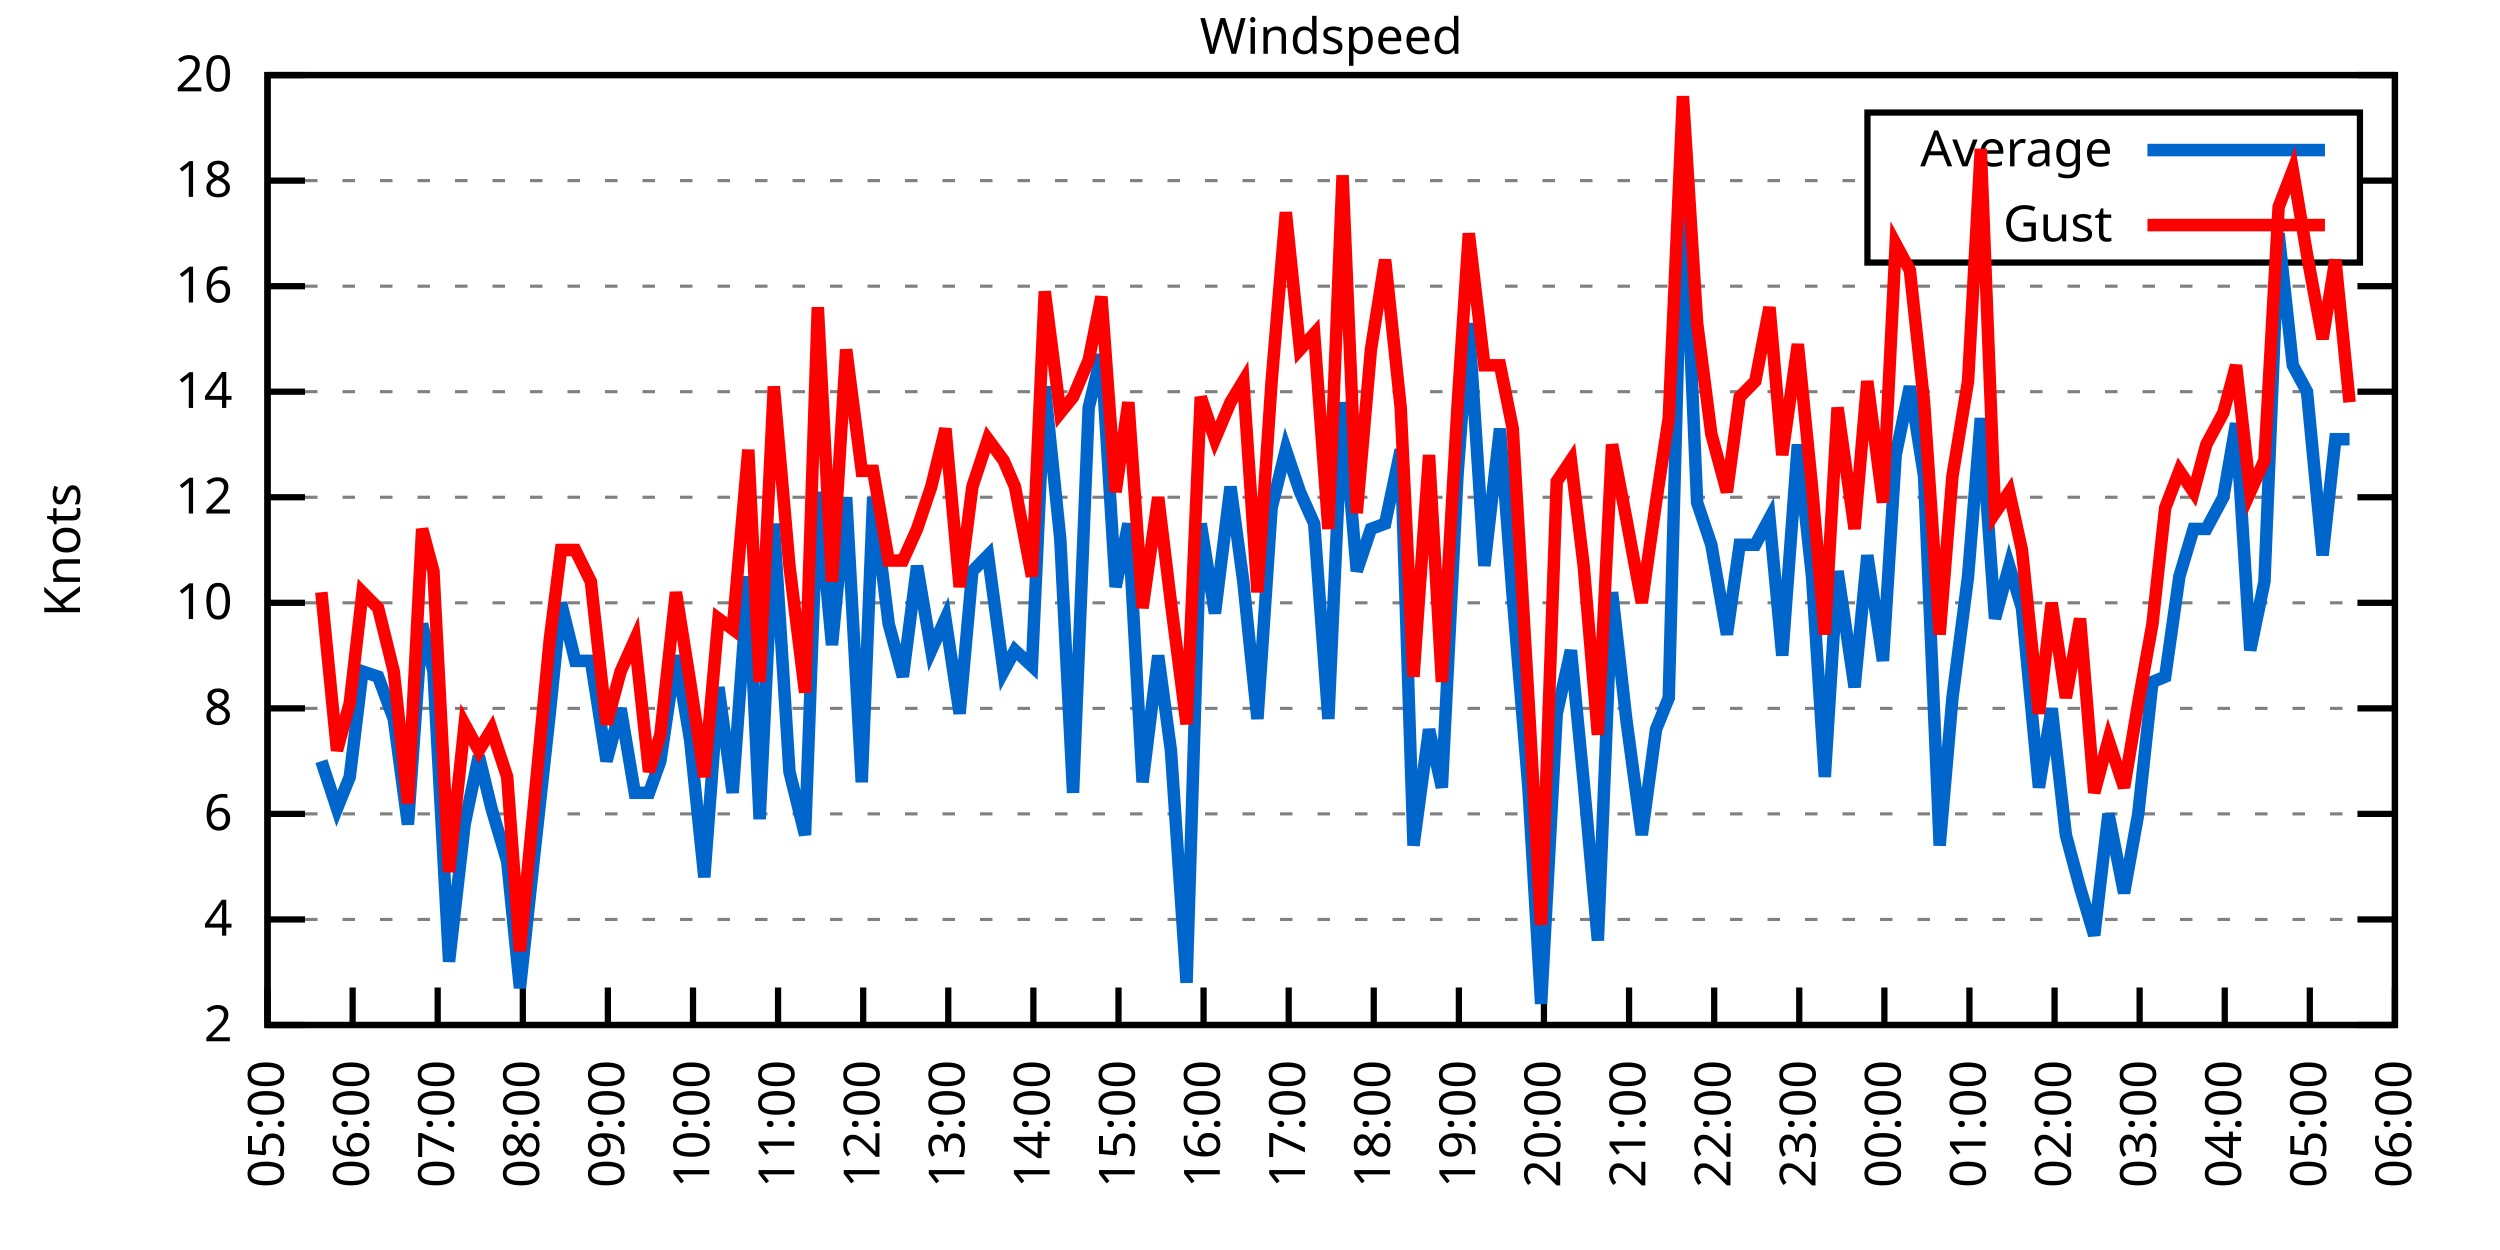
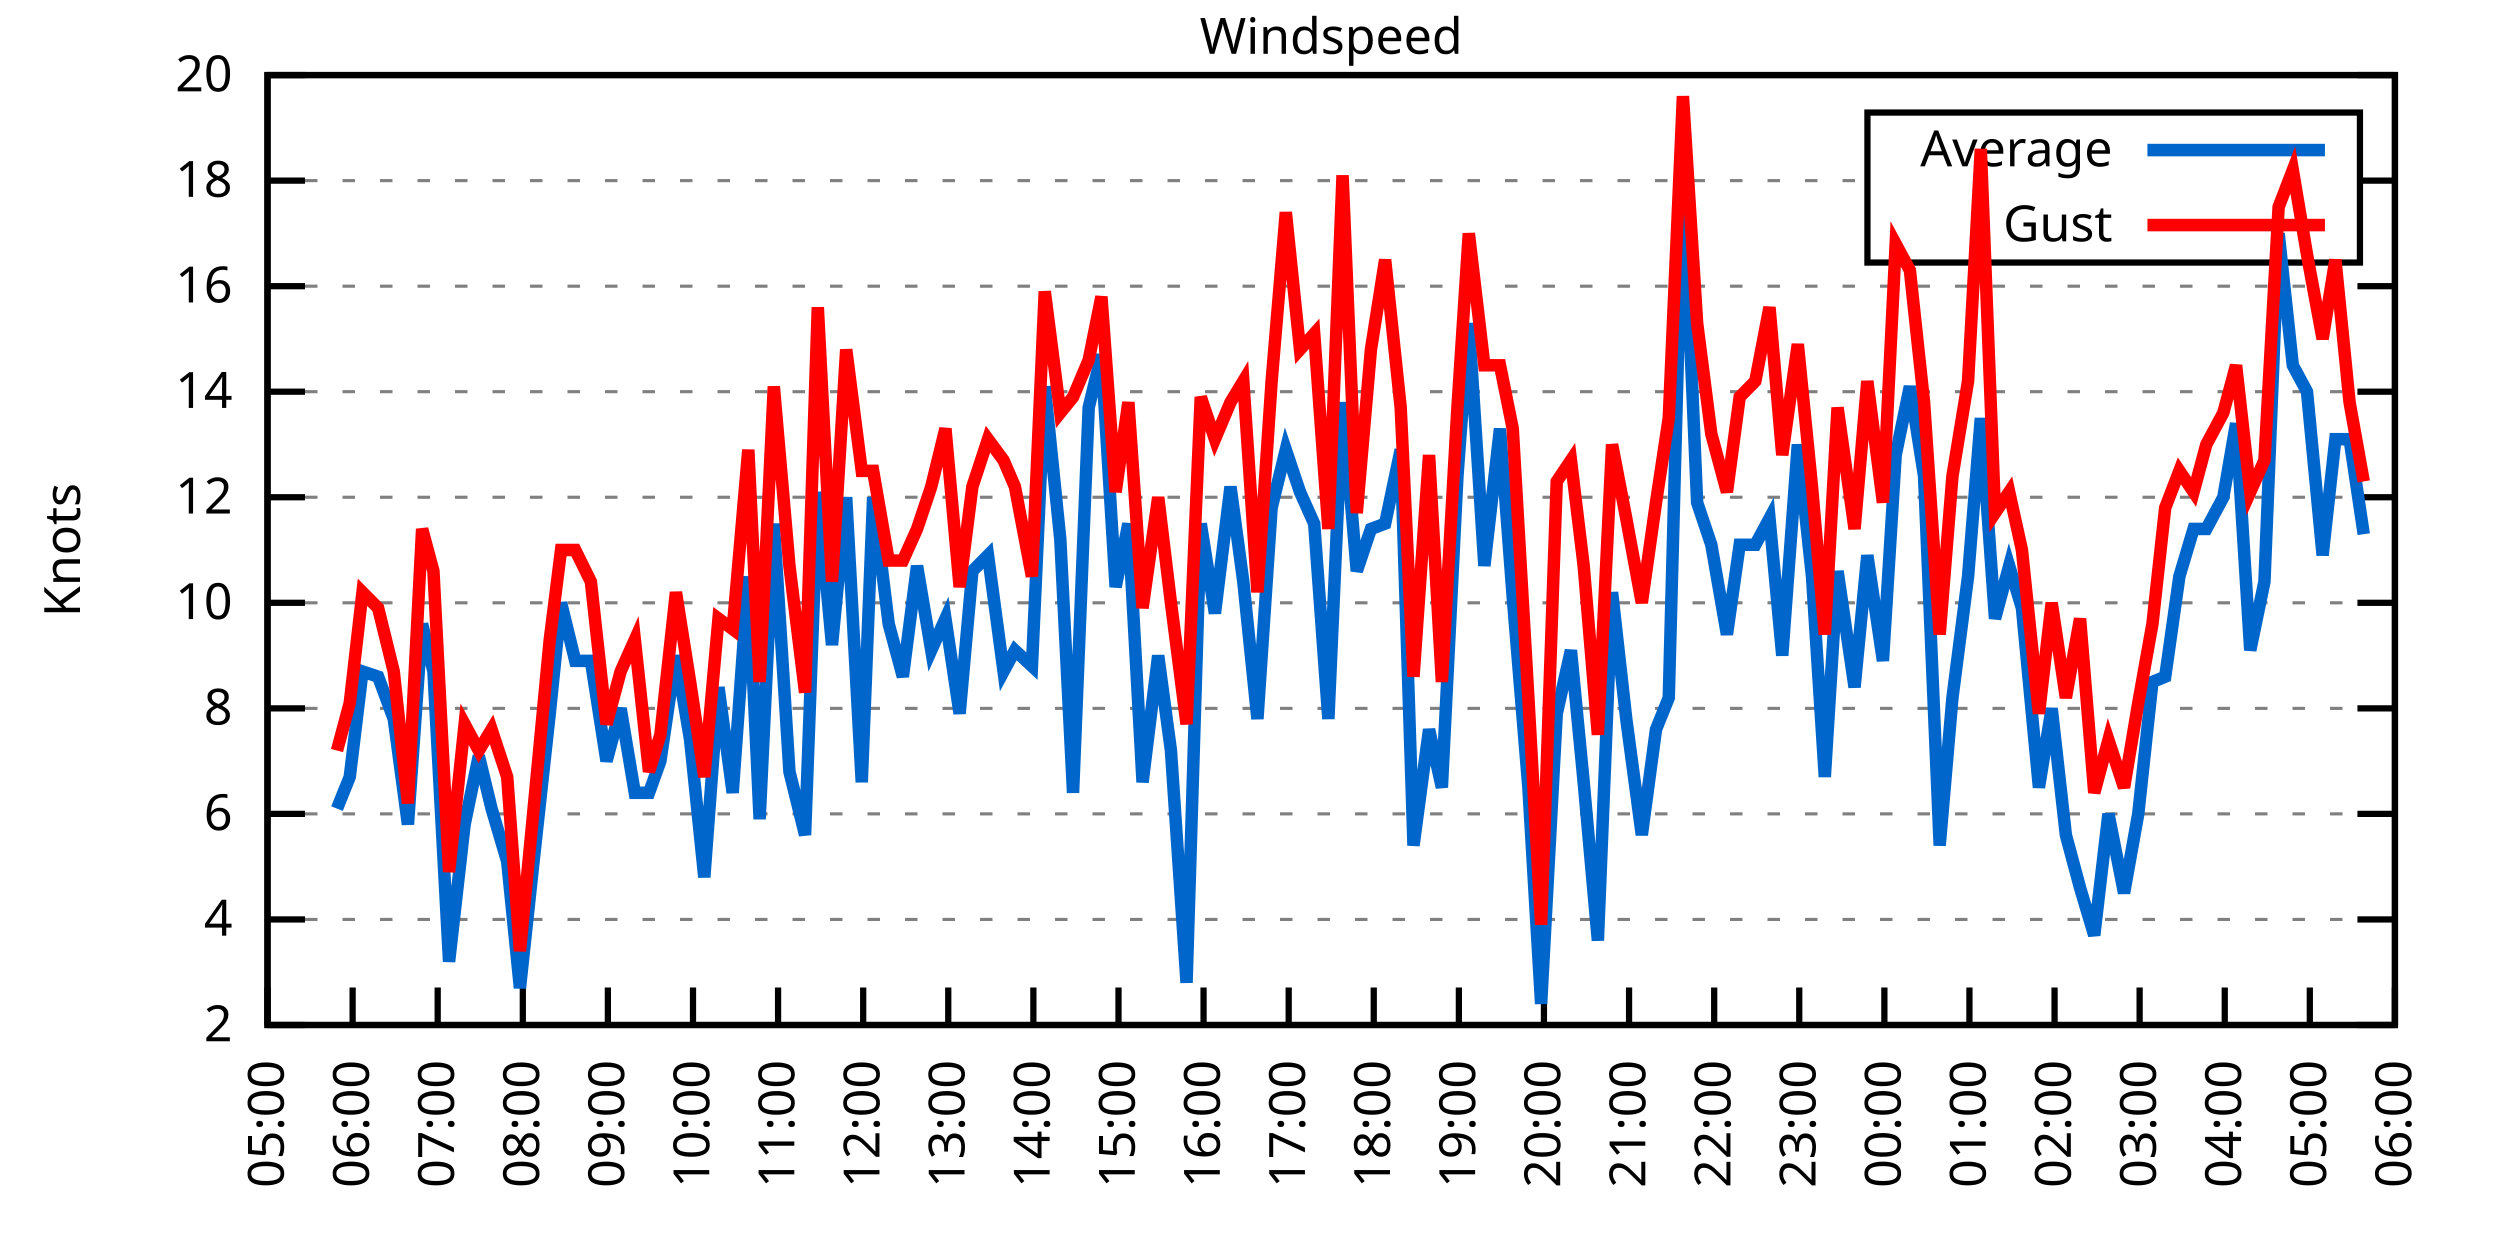
<svg xmlns="http://www.w3.org/2000/svg" xmlns:xlink="http://www.w3.org/1999/xlink" width="400" height="200" viewBox="0 0 400 200">
  <g id="gnuplot_canvas">
    <rect x="0" y="0" width="400" height="200" fill="none" />
    <defs>
      <circle id="gpDot" r="0.5" stroke-width="0.5" stroke="currentColor" />
      <path id="gpPt0" stroke-width="0.333" stroke="currentColor" d="M-1,0 h2 M0,-1 v2" />
      <path id="gpPt1" stroke-width="0.333" stroke="currentColor" d="M-1,-1 L1,1 M1,-1 L-1,1" />
      <path id="gpPt2" stroke-width="0.333" stroke="currentColor" d="M-1,0 L1,0 M0,-1 L0,1 M-1,-1 L1,1 M-1,1 L1,-1" />
      <rect id="gpPt3" stroke-width="0.333" stroke="currentColor" x="-1" y="-1" width="2" height="2" />
      <rect id="gpPt4" stroke-width="0.333" stroke="currentColor" fill="currentColor" x="-1" y="-1" width="2" height="2" />
      <circle id="gpPt5" stroke-width="0.333" stroke="currentColor" cx="0" cy="0" r="1" />
      <use xlink:href="#gpPt5" id="gpPt6" fill="currentColor" stroke="none" />
      <path id="gpPt7" stroke-width="0.333" stroke="currentColor" d="M0,-1.33 L-1.33,0.67 L1.33,0.67 z" />
      <use xlink:href="#gpPt7" id="gpPt8" fill="currentColor" stroke="none" />
      <use xlink:href="#gpPt7" id="gpPt9" stroke="currentColor" transform="rotate(180)" />
      <use xlink:href="#gpPt9" id="gpPt10" fill="currentColor" stroke="none" />
      <use xlink:href="#gpPt3" id="gpPt11" stroke="currentColor" transform="rotate(45)" />
      <use xlink:href="#gpPt11" id="gpPt12" fill="currentColor" stroke="none" />
      <path id="gpPt13" stroke-width="0.333" stroke="currentColor" d="M0,1.330 L1.265,0.411 L0.782,-1.067 L-0.782,-1.076 L-1.265,0.411 z" />
      <use xlink:href="#gpPt13" id="gpPt14" fill="currentColor" stroke="none" />
      <filter id="textbox" filterUnits="objectBoundingBox" x="0" y="0" height="1" width="1">
        <feFlood flood-color="white" flood-opacity="1" result="bgnd" />
        <feComposite in="SourceGraphic" in2="bgnd" operator="atop" />
      </filter>
      <filter id="greybox" filterUnits="objectBoundingBox" x="0" y="0" height="1" width="1">
        <feFlood flood-color="lightgrey" flood-opacity="1" result="grey" />
        <feComposite in="SourceGraphic" in2="grey" operator="atop" />
      </filter>
    </defs>
    <g fill="none" color="white" stroke="currentColor" stroke-width="1.00" stroke-linecap="butt" stroke-linejoin="miter">
</g>
    <g fill="none" color="black" stroke="currentColor" stroke-width="1.00" stroke-linecap="butt" stroke-linejoin="miter">
      <g stroke="none" shape-rendering="crispEdges">
        <polygon fill="rgb(255, 255, 255)" points="42.80,164.00 383.18,164.00 383.18,12.02 42.80,12.02 " />
      </g>
    </g>
    <g fill="none" color="black" stroke="currentColor" stroke-width="1.00" stroke-linecap="butt" stroke-linejoin="miter">
</g>
    <g fill="none" color="black" stroke="black" stroke-width="0.50" stroke-linecap="butt" stroke-linejoin="miter">
</g>
    <g fill="none" color="gray" stroke="currentColor" stroke-width="0.50" stroke-linecap="butt" stroke-linejoin="miter">
      <path stroke="gray" stroke-dasharray="2,4" class="gridline" d="M42.80,164.00 L383.19,164.00  " />
    </g>
    <g fill="none" color="gray" stroke="gray" stroke-width="1.00" stroke-linecap="butt" stroke-linejoin="miter">
</g>
    <g fill="none" color="black" stroke="currentColor" stroke-width="1.00" stroke-linecap="butt" stroke-linejoin="miter">
      <path stroke="black" d="M42.80,164.00 L48.80,164.00 M383.19,164.00 L377.19,164.00  " />
      <g transform="translate(37.20,166.60)" stroke="none" fill="black" font-family="Sans" font-size="8.00" text-anchor="end">
        <text>
          <tspan font-family="Sans"> 2</tspan>
        </text>
      </g>
    </g>
    <g fill="none" color="black" stroke="currentColor" stroke-width="1.00" stroke-linecap="butt" stroke-linejoin="miter">
</g>
    <g fill="none" color="black" stroke="black" stroke-width="0.50" stroke-linecap="butt" stroke-linejoin="miter">
</g>
    <g fill="none" color="gray" stroke="currentColor" stroke-width="0.50" stroke-linecap="butt" stroke-linejoin="miter">
      <path stroke="gray" stroke-dasharray="2,4" class="gridline" d="M42.80,147.11 L383.19,147.11  " />
    </g>
    <g fill="none" color="gray" stroke="gray" stroke-width="1.00" stroke-linecap="butt" stroke-linejoin="miter">
</g>
    <g fill="none" color="black" stroke="currentColor" stroke-width="1.00" stroke-linecap="butt" stroke-linejoin="miter">
      <path stroke="black" d="M42.80,147.11 L48.80,147.11 M383.19,147.11 L377.19,147.11  " />
      <g transform="translate(37.20,149.71)" stroke="none" fill="black" font-family="Sans" font-size="8.00" text-anchor="end">
        <text>
          <tspan font-family="Sans"> 4</tspan>
        </text>
      </g>
    </g>
    <g fill="none" color="black" stroke="currentColor" stroke-width="1.00" stroke-linecap="butt" stroke-linejoin="miter">
</g>
    <g fill="none" color="black" stroke="black" stroke-width="0.50" stroke-linecap="butt" stroke-linejoin="miter">
</g>
    <g fill="none" color="gray" stroke="currentColor" stroke-width="0.50" stroke-linecap="butt" stroke-linejoin="miter">
      <path stroke="gray" stroke-dasharray="2,4" class="gridline" d="M42.80,130.22 L383.19,130.22  " />
    </g>
    <g fill="none" color="gray" stroke="gray" stroke-width="1.00" stroke-linecap="butt" stroke-linejoin="miter">
</g>
    <g fill="none" color="black" stroke="currentColor" stroke-width="1.00" stroke-linecap="butt" stroke-linejoin="miter">
      <path stroke="black" d="M42.80,130.22 L48.80,130.22 M383.19,130.22 L377.19,130.22  " />
      <g transform="translate(37.20,132.82)" stroke="none" fill="black" font-family="Sans" font-size="8.00" text-anchor="end">
        <text>
          <tspan font-family="Sans"> 6</tspan>
        </text>
      </g>
    </g>
    <g fill="none" color="black" stroke="currentColor" stroke-width="1.00" stroke-linecap="butt" stroke-linejoin="miter">
</g>
    <g fill="none" color="black" stroke="black" stroke-width="0.50" stroke-linecap="butt" stroke-linejoin="miter">
</g>
    <g fill="none" color="gray" stroke="currentColor" stroke-width="0.50" stroke-linecap="butt" stroke-linejoin="miter">
      <path stroke="gray" stroke-dasharray="2,4" class="gridline" d="M42.80,113.34 L383.19,113.34  " />
    </g>
    <g fill="none" color="gray" stroke="gray" stroke-width="1.00" stroke-linecap="butt" stroke-linejoin="miter">
</g>
    <g fill="none" color="black" stroke="currentColor" stroke-width="1.00" stroke-linecap="butt" stroke-linejoin="miter">
      <path stroke="black" d="M42.80,113.34 L48.80,113.34 M383.19,113.34 L377.19,113.34  " />
      <g transform="translate(37.20,115.94)" stroke="none" fill="black" font-family="Sans" font-size="8.00" text-anchor="end">
        <text>
          <tspan font-family="Sans"> 8</tspan>
        </text>
      </g>
    </g>
    <g fill="none" color="black" stroke="currentColor" stroke-width="1.00" stroke-linecap="butt" stroke-linejoin="miter">
</g>
    <g fill="none" color="black" stroke="black" stroke-width="0.50" stroke-linecap="butt" stroke-linejoin="miter">
</g>
    <g fill="none" color="gray" stroke="currentColor" stroke-width="0.50" stroke-linecap="butt" stroke-linejoin="miter">
      <path stroke="gray" stroke-dasharray="2,4" class="gridline" d="M42.80,96.45 L383.19,96.45  " />
    </g>
    <g fill="none" color="gray" stroke="gray" stroke-width="1.00" stroke-linecap="butt" stroke-linejoin="miter">
</g>
    <g fill="none" color="black" stroke="currentColor" stroke-width="1.00" stroke-linecap="butt" stroke-linejoin="miter">
      <path stroke="black" d="M42.80,96.45 L48.80,96.45 M383.19,96.45 L377.19,96.45  " />
      <g transform="translate(37.20,99.05)" stroke="none" fill="black" font-family="Sans" font-size="8.00" text-anchor="end">
        <text>
          <tspan font-family="Sans"> 10</tspan>
        </text>
      </g>
    </g>
    <g fill="none" color="black" stroke="currentColor" stroke-width="1.00" stroke-linecap="butt" stroke-linejoin="miter">
</g>
    <g fill="none" color="black" stroke="black" stroke-width="0.50" stroke-linecap="butt" stroke-linejoin="miter">
</g>
    <g fill="none" color="gray" stroke="currentColor" stroke-width="0.50" stroke-linecap="butt" stroke-linejoin="miter">
      <path stroke="gray" stroke-dasharray="2,4" class="gridline" d="M42.80,79.56 L383.19,79.56  " />
    </g>
    <g fill="none" color="gray" stroke="gray" stroke-width="1.00" stroke-linecap="butt" stroke-linejoin="miter">
</g>
    <g fill="none" color="black" stroke="currentColor" stroke-width="1.00" stroke-linecap="butt" stroke-linejoin="miter">
      <path stroke="black" d="M42.80,79.56 L48.80,79.56 M383.19,79.56 L377.19,79.56  " />
      <g transform="translate(37.20,82.16)" stroke="none" fill="black" font-family="Sans" font-size="8.00" text-anchor="end">
        <text>
          <tspan font-family="Sans"> 12</tspan>
        </text>
      </g>
    </g>
    <g fill="none" color="black" stroke="currentColor" stroke-width="1.00" stroke-linecap="butt" stroke-linejoin="miter">
</g>
    <g fill="none" color="black" stroke="black" stroke-width="0.50" stroke-linecap="butt" stroke-linejoin="miter">
</g>
    <g fill="none" color="gray" stroke="currentColor" stroke-width="0.50" stroke-linecap="butt" stroke-linejoin="miter">
      <path stroke="gray" stroke-dasharray="2,4" class="gridline" d="M42.80,62.67 L383.19,62.67  " />
    </g>
    <g fill="none" color="gray" stroke="gray" stroke-width="1.00" stroke-linecap="butt" stroke-linejoin="miter">
</g>
    <g fill="none" color="black" stroke="currentColor" stroke-width="1.00" stroke-linecap="butt" stroke-linejoin="miter">
      <path stroke="black" d="M42.80,62.67 L48.80,62.67 M383.19,62.67 L377.19,62.67  " />
      <g transform="translate(37.20,65.27)" stroke="none" fill="black" font-family="Sans" font-size="8.00" text-anchor="end">
        <text>
          <tspan font-family="Sans"> 14</tspan>
        </text>
      </g>
    </g>
    <g fill="none" color="black" stroke="currentColor" stroke-width="1.00" stroke-linecap="butt" stroke-linejoin="miter">
</g>
    <g fill="none" color="black" stroke="black" stroke-width="0.50" stroke-linecap="butt" stroke-linejoin="miter">
</g>
    <g fill="none" color="gray" stroke="currentColor" stroke-width="0.50" stroke-linecap="butt" stroke-linejoin="miter">
      <path stroke="gray" stroke-dasharray="2,4" class="gridline" d="M42.80,45.79 L383.19,45.79  " />
    </g>
    <g fill="none" color="gray" stroke="gray" stroke-width="1.00" stroke-linecap="butt" stroke-linejoin="miter">
</g>
    <g fill="none" color="black" stroke="currentColor" stroke-width="1.00" stroke-linecap="butt" stroke-linejoin="miter">
      <path stroke="black" d="M42.80,45.79 L48.80,45.79 M383.19,45.79 L377.19,45.79  " />
      <g transform="translate(37.20,48.39)" stroke="none" fill="black" font-family="Sans" font-size="8.00" text-anchor="end">
        <text>
          <tspan font-family="Sans"> 16</tspan>
        </text>
      </g>
    </g>
    <g fill="none" color="black" stroke="currentColor" stroke-width="1.00" stroke-linecap="butt" stroke-linejoin="miter">
</g>
    <g fill="none" color="black" stroke="black" stroke-width="0.50" stroke-linecap="butt" stroke-linejoin="miter">
</g>
    <g fill="none" color="gray" stroke="currentColor" stroke-width="0.50" stroke-linecap="butt" stroke-linejoin="miter">
      <path stroke="gray" stroke-dasharray="2,4" class="gridline" d="M42.80,28.90 L298.79,28.90 M377.59,28.90 L383.19,28.90  " />
    </g>
    <g fill="none" color="gray" stroke="gray" stroke-width="1.00" stroke-linecap="butt" stroke-linejoin="miter">
</g>
    <g fill="none" color="black" stroke="currentColor" stroke-width="1.00" stroke-linecap="butt" stroke-linejoin="miter">
      <path stroke="black" d="M42.80,28.90 L48.80,28.90 M383.19,28.90 L377.19,28.90  " />
      <g transform="translate(37.20,31.50)" stroke="none" fill="black" font-family="Sans" font-size="8.00" text-anchor="end">
        <text>
          <tspan font-family="Sans"> 18</tspan>
        </text>
      </g>
    </g>
    <g fill="none" color="black" stroke="currentColor" stroke-width="1.00" stroke-linecap="butt" stroke-linejoin="miter">
</g>
    <g fill="none" color="black" stroke="black" stroke-width="0.50" stroke-linecap="butt" stroke-linejoin="miter">
</g>
    <g fill="none" color="gray" stroke="currentColor" stroke-width="0.50" stroke-linecap="butt" stroke-linejoin="miter">
      <path stroke="gray" stroke-dasharray="2,4" class="gridline" d="M42.80,12.01 L383.19,12.01  " />
    </g>
    <g fill="none" color="gray" stroke="gray" stroke-width="1.00" stroke-linecap="butt" stroke-linejoin="miter">
</g>
    <g fill="none" color="black" stroke="currentColor" stroke-width="1.00" stroke-linecap="butt" stroke-linejoin="miter">
      <path stroke="black" d="M42.80,12.01 L48.80,12.01 M383.19,12.01 L377.19,12.01  " />
      <g transform="translate(37.20,14.61)" stroke="none" fill="black" font-family="Sans" font-size="8.00" text-anchor="end">
        <text>
          <tspan font-family="Sans"> 20</tspan>
        </text>
      </g>
    </g>
    <g fill="none" color="black" stroke="currentColor" stroke-width="1.00" stroke-linecap="butt" stroke-linejoin="miter">
      <path stroke="black" d="M42.80,164.00 L42.80,158.00  " />
      <g transform="translate(45.40,169.60) rotate(270.00)" stroke="none" fill="black" font-family="Sans" font-size="8.00" text-anchor="end">
        <text>
          <tspan font-family="Sans">05:00</tspan>
        </text>
      </g>
    </g>
    <g fill="none" color="black" stroke="currentColor" stroke-width="1.00" stroke-linecap="butt" stroke-linejoin="miter">
      <path stroke="black" d="M56.42,164.00 L56.42,158.00  " />
      <g transform="translate(59.02,169.60) rotate(270.00)" stroke="none" fill="black" font-family="Sans" font-size="8.00" text-anchor="end">
        <text>
          <tspan font-family="Sans">06:00</tspan>
        </text>
      </g>
    </g>
    <g fill="none" color="black" stroke="currentColor" stroke-width="1.00" stroke-linecap="butt" stroke-linejoin="miter">
      <path stroke="black" d="M70.03,164.00 L70.03,158.00  " />
      <g transform="translate(72.63,169.60) rotate(270.00)" stroke="none" fill="black" font-family="Sans" font-size="8.00" text-anchor="end">
        <text>
          <tspan font-family="Sans">07:00</tspan>
        </text>
      </g>
    </g>
    <g fill="none" color="black" stroke="currentColor" stroke-width="1.00" stroke-linecap="butt" stroke-linejoin="miter">
      <path stroke="black" d="M83.65,164.00 L83.65,158.00  " />
      <g transform="translate(86.25,169.60) rotate(270.00)" stroke="none" fill="black" font-family="Sans" font-size="8.00" text-anchor="end">
        <text>
          <tspan font-family="Sans">08:00</tspan>
        </text>
      </g>
    </g>
    <g fill="none" color="black" stroke="currentColor" stroke-width="1.00" stroke-linecap="butt" stroke-linejoin="miter">
      <path stroke="black" d="M97.26,164.00 L97.26,158.00  " />
      <g transform="translate(99.86,169.60) rotate(270.00)" stroke="none" fill="black" font-family="Sans" font-size="8.00" text-anchor="end">
        <text>
          <tspan font-family="Sans">09:00</tspan>
        </text>
      </g>
    </g>
    <g fill="none" color="black" stroke="currentColor" stroke-width="1.00" stroke-linecap="butt" stroke-linejoin="miter">
      <path stroke="black" d="M110.88,164.00 L110.88,158.00  " />
      <g transform="translate(113.48,169.60) rotate(270.00)" stroke="none" fill="black" font-family="Sans" font-size="8.00" text-anchor="end">
        <text>
          <tspan font-family="Sans">10:00</tspan>
        </text>
      </g>
    </g>
    <g fill="none" color="black" stroke="currentColor" stroke-width="1.00" stroke-linecap="butt" stroke-linejoin="miter">
      <path stroke="black" d="M124.49,164.00 L124.49,158.00  " />
      <g transform="translate(127.09,169.60) rotate(270.00)" stroke="none" fill="black" font-family="Sans" font-size="8.00" text-anchor="end">
        <text>
          <tspan font-family="Sans">11:00</tspan>
        </text>
      </g>
    </g>
    <g fill="none" color="black" stroke="currentColor" stroke-width="1.00" stroke-linecap="butt" stroke-linejoin="miter">
      <path stroke="black" d="M138.11,164.00 L138.11,158.00  " />
      <g transform="translate(140.71,169.60) rotate(270.00)" stroke="none" fill="black" font-family="Sans" font-size="8.00" text-anchor="end">
        <text>
          <tspan font-family="Sans">12:00</tspan>
        </text>
      </g>
    </g>
    <g fill="none" color="black" stroke="currentColor" stroke-width="1.00" stroke-linecap="butt" stroke-linejoin="miter">
      <path stroke="black" d="M151.72,164.00 L151.72,158.00  " />
      <g transform="translate(154.32,169.60) rotate(270.00)" stroke="none" fill="black" font-family="Sans" font-size="8.00" text-anchor="end">
        <text>
          <tspan font-family="Sans">13:00</tspan>
        </text>
      </g>
    </g>
    <g fill="none" color="black" stroke="currentColor" stroke-width="1.00" stroke-linecap="butt" stroke-linejoin="miter">
      <path stroke="black" d="M165.34,164.00 L165.34,158.00  " />
      <g transform="translate(167.94,169.60) rotate(270.00)" stroke="none" fill="black" font-family="Sans" font-size="8.00" text-anchor="end">
        <text>
          <tspan font-family="Sans">14:00</tspan>
        </text>
      </g>
    </g>
    <g fill="none" color="black" stroke="currentColor" stroke-width="1.00" stroke-linecap="butt" stroke-linejoin="miter">
      <path stroke="black" d="M178.96,164.00 L178.96,158.00  " />
      <g transform="translate(181.56,169.60) rotate(270.00)" stroke="none" fill="black" font-family="Sans" font-size="8.00" text-anchor="end">
        <text>
          <tspan font-family="Sans">15:00</tspan>
        </text>
      </g>
    </g>
    <g fill="none" color="black" stroke="currentColor" stroke-width="1.00" stroke-linecap="butt" stroke-linejoin="miter">
      <path stroke="black" d="M192.57,164.00 L192.57,158.00  " />
      <g transform="translate(195.17,169.60) rotate(270.00)" stroke="none" fill="black" font-family="Sans" font-size="8.00" text-anchor="end">
        <text>
          <tspan font-family="Sans">16:00</tspan>
        </text>
      </g>
    </g>
    <g fill="none" color="black" stroke="currentColor" stroke-width="1.00" stroke-linecap="butt" stroke-linejoin="miter">
      <path stroke="black" d="M206.19,164.00 L206.19,158.00  " />
      <g transform="translate(208.79,169.60) rotate(270.00)" stroke="none" fill="black" font-family="Sans" font-size="8.00" text-anchor="end">
        <text>
          <tspan font-family="Sans">17:00</tspan>
        </text>
      </g>
    </g>
    <g fill="none" color="black" stroke="currentColor" stroke-width="1.00" stroke-linecap="butt" stroke-linejoin="miter">
      <path stroke="black" d="M219.80,164.00 L219.80,158.00  " />
      <g transform="translate(222.40,169.60) rotate(270.00)" stroke="none" fill="black" font-family="Sans" font-size="8.00" text-anchor="end">
        <text>
          <tspan font-family="Sans">18:00</tspan>
        </text>
      </g>
    </g>
    <g fill="none" color="black" stroke="currentColor" stroke-width="1.00" stroke-linecap="butt" stroke-linejoin="miter">
      <path stroke="black" d="M233.42,164.00 L233.42,158.00  " />
      <g transform="translate(236.02,169.60) rotate(270.00)" stroke="none" fill="black" font-family="Sans" font-size="8.00" text-anchor="end">
        <text>
          <tspan font-family="Sans">19:00</tspan>
        </text>
      </g>
    </g>
    <g fill="none" color="black" stroke="currentColor" stroke-width="1.00" stroke-linecap="butt" stroke-linejoin="miter">
      <path stroke="black" d="M247.03,164.00 L247.03,158.00  " />
      <g transform="translate(249.63,169.60) rotate(270.00)" stroke="none" fill="black" font-family="Sans" font-size="8.00" text-anchor="end">
        <text>
          <tspan font-family="Sans">20:00</tspan>
        </text>
      </g>
    </g>
    <g fill="none" color="black" stroke="currentColor" stroke-width="1.00" stroke-linecap="butt" stroke-linejoin="miter">
      <path stroke="black" d="M260.65,164.00 L260.65,158.00  " />
      <g transform="translate(263.25,169.60) rotate(270.00)" stroke="none" fill="black" font-family="Sans" font-size="8.00" text-anchor="end">
        <text>
          <tspan font-family="Sans">21:00</tspan>
        </text>
      </g>
    </g>
    <g fill="none" color="black" stroke="currentColor" stroke-width="1.00" stroke-linecap="butt" stroke-linejoin="miter">
      <path stroke="black" d="M274.27,164.00 L274.27,158.00  " />
      <g transform="translate(276.87,169.60) rotate(270.00)" stroke="none" fill="black" font-family="Sans" font-size="8.00" text-anchor="end">
        <text>
          <tspan font-family="Sans">22:00</tspan>
        </text>
      </g>
    </g>
    <g fill="none" color="black" stroke="currentColor" stroke-width="1.00" stroke-linecap="butt" stroke-linejoin="miter">
      <path stroke="black" d="M287.88,164.00 L287.88,158.00  " />
      <g transform="translate(290.48,169.60) rotate(270.00)" stroke="none" fill="black" font-family="Sans" font-size="8.00" text-anchor="end">
        <text>
          <tspan font-family="Sans">23:00</tspan>
        </text>
      </g>
    </g>
    <g fill="none" color="black" stroke="currentColor" stroke-width="1.00" stroke-linecap="butt" stroke-linejoin="miter">
      <path stroke="black" d="M301.50,164.00 L301.50,158.00  " />
      <g transform="translate(304.10,169.60) rotate(270.00)" stroke="none" fill="black" font-family="Sans" font-size="8.00" text-anchor="end">
        <text>
          <tspan font-family="Sans">00:00</tspan>
        </text>
      </g>
    </g>
    <g fill="none" color="black" stroke="currentColor" stroke-width="1.00" stroke-linecap="butt" stroke-linejoin="miter">
      <path stroke="black" d="M315.11,164.00 L315.11,158.00  " />
      <g transform="translate(317.71,169.60) rotate(270.00)" stroke="none" fill="black" font-family="Sans" font-size="8.00" text-anchor="end">
        <text>
          <tspan font-family="Sans">01:00</tspan>
        </text>
      </g>
    </g>
    <g fill="none" color="black" stroke="currentColor" stroke-width="1.00" stroke-linecap="butt" stroke-linejoin="miter">
      <path stroke="black" d="M328.73,164.00 L328.73,158.00  " />
      <g transform="translate(331.33,169.60) rotate(270.00)" stroke="none" fill="black" font-family="Sans" font-size="8.00" text-anchor="end">
        <text>
          <tspan font-family="Sans">02:00</tspan>
        </text>
      </g>
    </g>
    <g fill="none" color="black" stroke="currentColor" stroke-width="1.00" stroke-linecap="butt" stroke-linejoin="miter">
      <path stroke="black" d="M342.34,164.00 L342.34,158.00  " />
      <g transform="translate(344.94,169.60) rotate(270.00)" stroke="none" fill="black" font-family="Sans" font-size="8.00" text-anchor="end">
        <text>
          <tspan font-family="Sans">03:00</tspan>
        </text>
      </g>
    </g>
    <g fill="none" color="black" stroke="currentColor" stroke-width="1.00" stroke-linecap="butt" stroke-linejoin="miter">
      <path stroke="black" d="M355.96,164.00 L355.96,158.00  " />
      <g transform="translate(358.56,169.60) rotate(270.00)" stroke="none" fill="black" font-family="Sans" font-size="8.00" text-anchor="end">
        <text>
          <tspan font-family="Sans">04:00</tspan>
        </text>
      </g>
    </g>
    <g fill="none" color="black" stroke="currentColor" stroke-width="1.00" stroke-linecap="butt" stroke-linejoin="miter">
      <path stroke="black" d="M369.57,164.00 L369.57,158.00  " />
      <g transform="translate(372.17,169.60) rotate(270.00)" stroke="none" fill="black" font-family="Sans" font-size="8.00" text-anchor="end">
        <text>
          <tspan font-family="Sans">05:00</tspan>
        </text>
      </g>
    </g>
    <g fill="none" color="black" stroke="currentColor" stroke-width="1.00" stroke-linecap="butt" stroke-linejoin="miter">
      <path stroke="black" d="M383.19,164.00 L383.19,158.00  " />
      <g transform="translate(385.79,169.60) rotate(270.00)" stroke="none" fill="black" font-family="Sans" font-size="8.00" text-anchor="end">
        <text>
          <tspan font-family="Sans">06:00</tspan>
        </text>
      </g>
    </g>
    <g fill="none" color="black" stroke="currentColor" stroke-width="1.00" stroke-linecap="butt" stroke-linejoin="miter">
</g>
    <g fill="none" color="black" stroke="currentColor" stroke-width="1.00" stroke-linecap="butt" stroke-linejoin="miter">
      <path stroke="black" d="M42.80,12.01 L42.80,164.00 L383.19,164.00 L383.19,12.01 L42.80,12.01 Z  " />
    </g>
    <g fill="none" color="black" stroke="currentColor" stroke-width="1.00" stroke-linecap="butt" stroke-linejoin="miter">
</g>
    <g fill="none" color="black" stroke="currentColor" stroke-width="1.00" stroke-linecap="butt" stroke-linejoin="miter">
      <path stroke="black" d="M298.79,42.01 L298.79,18.01 L377.59,18.01 L377.59,42.01 L298.79,42.01 Z  " />
    </g>
    <g id="Windspeed_plot_1">
      <g fill="none" color="white" stroke="black" stroke-width="2.00" stroke-linecap="butt" stroke-linejoin="miter">
</g>
      <g fill="none" color="black" stroke="currentColor" stroke-width="2.00" stroke-linecap="butt" stroke-linejoin="miter">
        <g transform="translate(337.99,26.61)" stroke="none" fill="black" font-family="Sans" font-size="8.00" text-anchor="end">
          <text>
            <tspan font-family="Sans">Average</tspan>
          </text>
        </g>
      </g>
      <g fill="none" color="black" stroke="currentColor" stroke-width="2.00" stroke-linecap="butt" stroke-linejoin="miter">
-         <path stroke="rgb(  0, 102, 204)" d="M343.59,24.01 L371.99,24.01 M51.42,121.78 L53.92,129.38 L55.96,124.31 L58.00,107.43 L60.50,108.27 L63.00,115.03   L65.27,131.91 L67.54,99.83 L69.35,107.43 L71.85,153.87 L74.34,131.91 L76.61,120.94 L78.65,129.38 L81.15,137.82   L83.19,158.09 L85.46,136.98 L87.96,114.18 L89.77,96.45 L92.04,105.74 L94.54,105.74 L97.04,121.78 L99.30,113.34   L101.57,126.85 L103.84,126.85 L105.66,121.78 L108.15,104.89 L110.42,118.40 L112.69,140.36 L114.96,109.96 L117.23,126.85   L119.73,92.23 L121.54,131.07 L123.81,83.78 L126.31,123.47 L128.81,133.60 L130.85,78.72 L133.12,103.20 L135.39,79.56   L137.88,125.16 L139.70,79.56 L142.19,99.83 L144.46,108.27 L146.73,90.54 L149.00,104.05 L151.27,98.98 L153.54,114.18   L155.58,91.38 L158.08,88.85 L160.57,107.43 L162.39,104.05 L165.11,106.58 L167.16,61.83 L169.65,86.32 L171.69,126.85   L174.19,65.21 L176.23,56.76 L178.50,93.92 L180.54,83.78 L182.81,125.16 L185.31,104.89 L187.35,120.09 L189.85,157.24   L192.12,83.78 L194.39,98.14 L196.88,77.87 L198.93,93.07 L201.19,115.03 L203.46,81.25 L205.73,71.96 L208.00,78.72   L210.27,83.78 L212.54,115.03 L214.81,64.36 L217.08,91.38 L219.35,84.63 L221.62,83.78 L224.11,71.96 L226.16,135.29   L228.65,116.71 L230.70,126.00 L233.19,76.18 L235.01,51.70 L237.50,90.54 L240.00,68.58 L242.04,95.60 L244.54,126.00   L246.58,160.62 L249.08,114.18 L251.35,104.05 L253.39,125.16 L255.66,150.49 L257.93,94.76 L260.20,115.03 L262.69,133.60   L264.96,116.71 L267.00,111.65 L269.27,27.21 L271.54,80.41 L273.81,87.16 L276.31,101.52 L278.35,87.16 L280.85,87.16   L283.12,82.94 L285.16,104.89 L287.65,71.12 L289.92,92.23 L291.97,124.31 L294.01,91.38 L296.73,109.96 L298.77,88.85   L301.27,105.74 L303.31,72.81 L305.58,61.83 L307.85,76.18 L310.35,135.29 L312.39,111.65 L314.89,92.23 L316.93,66.90   L319.20,98.98 L321.47,90.54 L323.51,97.29 L326.23,126.00 L328.27,113.34 L330.54,133.60 L332.81,142.05 L335.08,149.65   L337.35,130.22 L339.85,142.89 L342.12,130.22 L344.39,109.11 L346.43,108.27 L348.70,92.23 L350.97,84.63 L353.01,84.63   L355.73,79.56 L357.77,67.74 L360.04,104.05 L362.31,93.07 L364.58,37.34 L366.85,58.45 L369.12,62.67 L371.62,88.85   L373.66,70.27 L375.93,70.27  " />
+         <path stroke="rgb(  0, 102, 204)" d="M343.59,24.01 L371.99,24.01 M53.92,129.38 L55.96,124.31 L58.00,107.43 L60.50,108.27 L63.00,115.03 L65.27,131.91   L67.54,99.83 L69.35,107.43 L71.85,153.87 L74.34,131.91 L76.61,120.94 L78.65,129.38 L81.15,137.82 L83.19,158.09   L85.46,136.98 L87.96,114.18 L89.77,96.45 L92.04,105.74 L94.54,105.74 L97.04,121.78 L99.30,113.34 L101.57,126.85   L103.84,126.85 L105.66,121.78 L108.15,104.89 L110.42,118.40 L112.69,140.36 L114.96,109.96 L117.23,126.85 L119.73,92.23   L121.54,131.07 L123.81,83.78 L126.31,123.47 L128.81,133.60 L130.85,78.72 L133.12,103.20 L135.39,79.56 L137.88,125.16   L139.70,79.56 L142.19,99.83 L144.46,108.27 L146.73,90.54 L149.00,104.05 L151.27,98.98 L153.54,114.18 L155.58,91.38   L158.08,88.85 L160.57,107.43 L162.39,104.05 L165.11,106.58 L167.16,61.83 L169.65,86.32 L171.69,126.85 L174.19,65.21   L176.23,56.76 L178.50,93.92 L180.54,83.78 L182.81,125.16 L185.31,104.89 L187.35,120.09 L189.85,157.24 L192.12,83.78   L194.39,98.14 L196.88,77.87 L198.93,93.07 L201.19,115.03 L203.46,81.25 L205.73,71.96 L208.00,78.72 L210.27,83.78   L212.54,115.03 L214.81,64.36 L217.08,91.38 L219.35,84.63 L221.62,83.78 L224.11,71.96 L226.16,135.29 L228.65,116.71   L230.70,126.00 L233.19,76.18 L235.01,51.70 L237.50,90.54 L240.00,68.58 L242.04,95.60 L244.54,126.00 L246.58,160.62   L249.08,114.18 L251.35,104.05 L253.39,125.16 L255.66,150.49 L257.93,94.76 L260.20,115.03 L262.69,133.60 L264.96,116.71   L267.00,111.65 L269.27,27.21 L271.54,80.41 L273.81,87.16 L276.31,101.52 L278.35,87.16 L280.85,87.16 L283.12,82.94   L285.16,104.89 L287.65,71.12 L289.92,92.23 L291.97,124.31 L294.01,91.38 L296.73,109.96 L298.77,88.85 L301.27,105.74   L303.31,72.81 L305.58,61.83 L307.85,76.18 L310.35,135.29 L312.39,111.65 L314.89,92.23 L316.93,66.90 L319.20,98.98   L321.47,90.54 L323.51,97.29 L326.23,126.00 L328.27,113.34 L330.54,133.60 L332.81,142.05 L335.08,149.65 L337.35,130.22   L339.85,142.89 L342.12,130.22 L344.39,109.11 L346.43,108.27 L348.70,92.23 L350.97,84.63 L353.01,84.63 L355.73,79.56   L357.77,67.74 L360.04,104.05 L362.31,93.07 L364.58,37.34 L366.85,58.45 L369.12,62.67 L371.62,88.85 L373.66,70.27   L375.93,70.27 L378.20,85.47  " />
      </g>
    </g>
    <g id="Windspeed_plot_2">
      <g fill="none" color="black" stroke="currentColor" stroke-width="2.00" stroke-linecap="butt" stroke-linejoin="miter">
        <g transform="translate(337.99,38.61)" stroke="none" fill="black" font-family="Sans" font-size="8.00" text-anchor="end">
          <text>
            <tspan font-family="Sans">Gust</tspan>
          </text>
        </g>
      </g>
      <g fill="none" color="black" stroke="currentColor" stroke-width="2.00" stroke-linecap="butt" stroke-linejoin="miter">
-         <path stroke="rgb(255,   0,   0)" d="M343.59,36.01 L371.99,36.01 M51.42,94.76 L53.92,120.09 L55.96,112.49 L58.00,94.76 L60.50,97.29 L63.00,107.43   L65.27,128.54 L67.54,84.63 L69.35,91.38 L71.85,139.51 L74.34,115.87 L76.61,120.09 L78.65,116.71 L81.15,124.31   L83.19,152.18 L85.46,128.54 L87.96,102.36 L89.77,88.00 L92.04,88.00 L94.54,93.07 L97.04,115.87 L99.30,107.43   L101.57,102.36 L103.84,123.47 L105.66,117.56 L108.15,94.76 L110.42,109.11 L112.69,124.31 L114.96,98.98 L117.23,100.67   L119.73,71.96 L121.54,109.11 L123.81,61.83 L126.31,90.54 L128.81,110.80 L130.85,49.16 L133.12,93.07 L135.39,55.92   L137.88,75.34 L139.70,75.34 L142.19,89.69 L144.46,89.69 L146.73,84.63 L149.00,77.87 L151.27,68.58 L153.54,93.92   L155.58,77.87 L158.08,70.27 L160.57,73.65 L162.39,77.87 L165.11,92.23 L167.16,46.63 L169.65,66.05 L171.69,63.52   L174.19,57.61 L176.23,47.47 L178.50,78.72 L180.54,64.36 L182.81,97.29 L185.31,79.56 L187.35,96.45 L189.85,115.87   L192.12,63.52 L194.39,70.27 L196.88,64.36 L198.93,60.98 L201.19,94.76 L203.46,60.98 L205.73,33.96 L208.00,55.92   L210.27,53.39 L212.54,84.63 L214.81,28.05 L217.08,82.09 L219.35,55.92 L221.62,41.56 L224.11,65.21 L226.16,108.27   L228.65,72.81 L230.70,109.11 L233.19,65.21 L235.01,37.34 L237.50,58.45 L240.00,58.45 L242.04,68.58 L244.54,111.65   L246.58,147.96 L249.08,77.03 L251.35,73.65 L253.39,90.54 L255.66,117.56 L257.93,71.12 L260.20,82.94 L262.69,96.45   L264.96,80.41 L267.00,66.90 L269.27,15.39 L271.54,51.70 L273.81,69.43 L276.31,78.72 L278.35,63.52 L280.85,60.98   L283.12,49.16 L285.16,72.81 L287.65,55.07 L289.92,77.87 L291.97,101.52 L294.01,65.21 L296.73,84.63 L298.77,60.98   L301.27,80.41 L303.31,39.03 L305.58,43.25 L307.85,64.36 L310.35,101.52 L312.39,76.18 L314.89,60.98 L316.93,23.83   L319.20,82.09 L321.47,78.72 L323.51,88.00 L326.23,114.18 L328.27,96.45 L330.54,111.65 L332.81,98.98 L335.08,126.85   L337.35,118.40 L339.85,126.00 L342.12,112.49 L344.39,99.83 L346.43,81.25 L348.70,75.34 L350.97,78.72 L353.01,71.12   L355.73,66.05 L357.77,58.45 L360.04,78.72 L362.31,73.65 L364.58,33.12 L366.85,27.21 L369.12,40.72 L371.62,54.23   L373.66,41.56 L375.93,64.36  " />
+         <path stroke="rgb(255,   0,   0)" d="M343.59,36.01 L371.99,36.01 M53.92,120.09 L55.96,112.49 L58.00,94.76 L60.50,97.29 L63.00,107.43 L65.27,128.54   L67.54,84.63 L69.35,91.38 L71.85,139.51 L74.34,115.87 L76.61,120.09 L78.65,116.71 L81.15,124.31 L83.19,152.18   L85.46,128.54 L87.96,102.36 L89.77,88.00 L92.04,88.00 L94.54,93.07 L97.04,115.87 L99.30,107.43 L101.57,102.36   L103.84,123.47 L105.66,117.56 L108.15,94.76 L110.42,109.11 L112.69,124.31 L114.96,98.98 L117.23,100.67 L119.73,71.96   L121.54,109.11 L123.81,61.83 L126.31,90.54 L128.81,110.80 L130.85,49.16 L133.12,93.07 L135.39,55.92 L137.88,75.34   L139.70,75.34 L142.19,89.69 L144.46,89.69 L146.73,84.63 L149.00,77.87 L151.27,68.58 L153.54,93.92 L155.58,77.87   L158.08,70.27 L160.57,73.65 L162.39,77.87 L165.11,92.23 L167.16,46.63 L169.65,66.05 L171.69,63.52 L174.19,57.61   L176.23,47.47 L178.50,78.72 L180.54,64.36 L182.81,97.29 L185.31,79.56 L187.35,96.45 L189.85,115.87 L192.12,63.52   L194.39,70.27 L196.88,64.36 L198.93,60.98 L201.19,94.76 L203.46,60.98 L205.73,33.96 L208.00,55.92 L210.27,53.39   L212.54,84.63 L214.81,28.05 L217.08,82.09 L219.35,55.92 L221.62,41.56 L224.11,65.21 L226.16,108.27 L228.65,72.81   L230.70,109.11 L233.19,65.21 L235.01,37.34 L237.50,58.45 L240.00,58.45 L242.04,68.58 L244.54,111.65 L246.58,147.96   L249.08,77.03 L251.35,73.65 L253.39,90.54 L255.66,117.56 L257.93,71.12 L260.20,82.94 L262.69,96.45 L264.96,80.41   L267.00,66.90 L269.27,15.39 L271.54,51.70 L273.81,69.43 L276.31,78.72 L278.35,63.52 L280.85,60.98 L283.12,49.16   L285.16,72.81 L287.65,55.07 L289.92,77.87 L291.97,101.52 L294.01,65.21 L296.73,84.63 L298.77,60.98 L301.27,80.41   L303.31,39.03 L305.58,43.25 L307.85,64.36 L310.35,101.52 L312.39,76.18 L314.89,60.98 L316.93,23.83 L319.20,82.09   L321.47,78.72 L323.51,88.00 L326.23,114.18 L328.27,96.45 L330.54,111.65 L332.81,98.98 L335.08,126.85 L337.35,118.40   L339.85,126.00 L342.12,112.49 L344.39,99.83 L346.43,81.25 L348.70,75.34 L350.97,78.72 L353.01,71.12 L355.73,66.05   L357.77,58.45 L360.04,78.72 L362.31,73.65 L364.58,33.12 L366.85,27.21 L369.12,40.72 L371.62,54.23 L373.66,41.56   L375.93,64.36 L378.20,77.03  " />
      </g>
    </g>
    <g fill="none" color="black" stroke="currentColor" stroke-width="2.00" stroke-linecap="butt" stroke-linejoin="miter">
</g>
    <g fill="none" color="black" stroke="black" stroke-width="1.00" stroke-linecap="butt" stroke-linejoin="miter">
</g>
    <g fill="none" color="black" stroke="currentColor" stroke-width="1.00" stroke-linecap="butt" stroke-linejoin="miter">
      <path stroke="black" d="M42.80,12.01 L42.80,164.00 L383.19,164.00 L383.19,12.01 L42.80,12.01 Z  " />
      <g transform="translate(12.80,88.01) rotate(270.00)" stroke="none" fill="black" font-family="Sans" font-size="8.00" text-anchor="middle">
        <text>
          <tspan font-family="Sans">Knots</tspan>
        </text>
      </g>
    </g>
    <g fill="none" color="black" stroke="currentColor" stroke-width="1.00" stroke-linecap="butt" stroke-linejoin="miter">
</g>
    <g fill="none" color="black" stroke="currentColor" stroke-width="1.00" stroke-linecap="butt" stroke-linejoin="miter">
      <g transform="translate(212.99,8.61)" stroke="none" fill="black" font-family="Sans" font-size="8.00" text-anchor="middle">
        <text>
          <tspan font-family="Sans">Windspeed</tspan>
        </text>
      </g>
    </g>
    <g fill="none" color="black" stroke="currentColor" stroke-width="1.00" stroke-linecap="butt" stroke-linejoin="miter">
</g>
  </g>
</svg>
